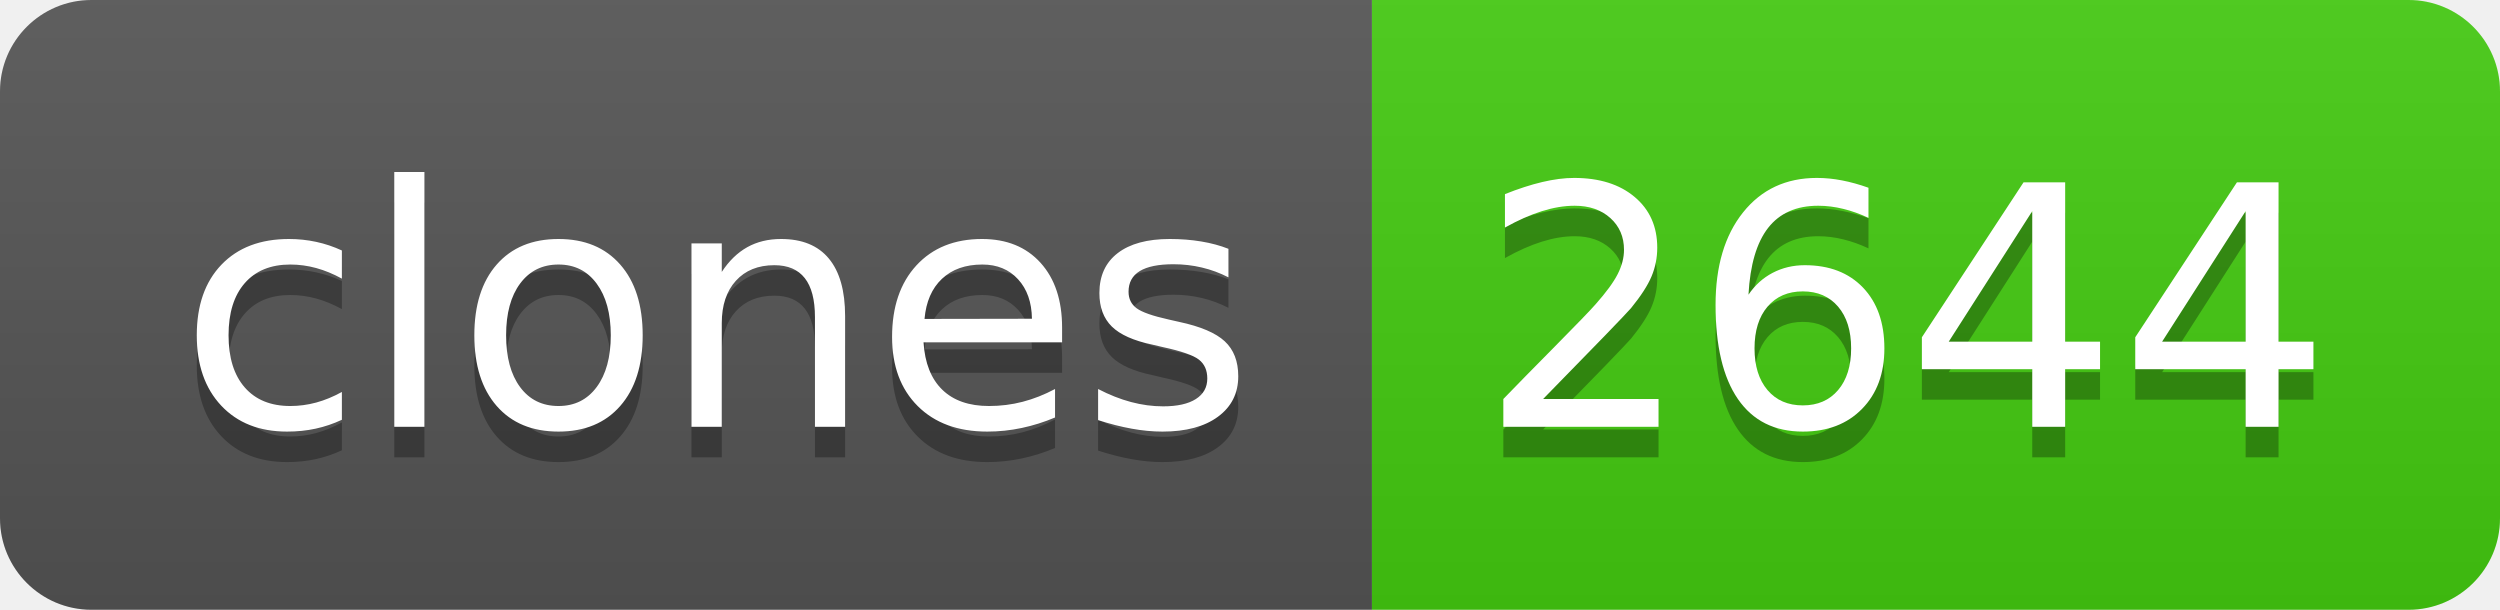
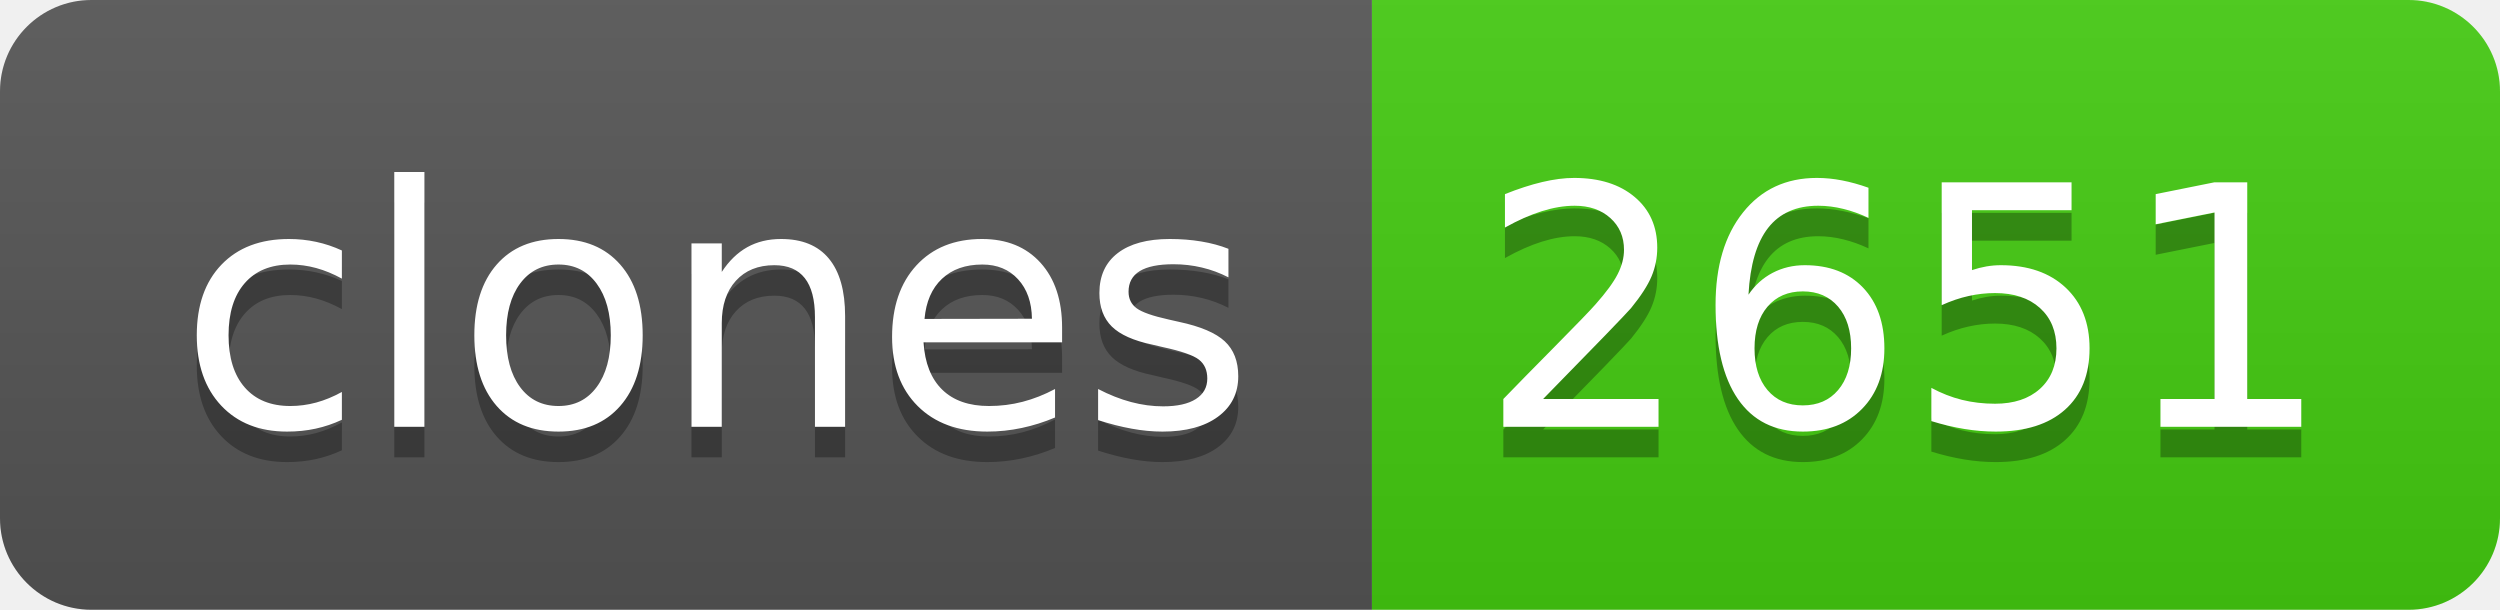
- <svg xmlns="http://www.w3.org/2000/svg" width="82" height="20" role="img" aria-label="clones: 2644">
+ <svg xmlns="http://www.w3.org/2000/svg" width="82" height="20" role="img" aria-label="clones: 2651">
  <linearGradient id="s" x2="0" y2="100%">
    <stop offset="0" stop-color="#bbb" stop-opacity=".1" />
    <stop offset="1" stop-opacity=".1" />
  </linearGradient>
  <clipPath id="r">
    <rect width="82" height="20" rx="3" fill="#fff" />
  </clipPath>
  <g clip-path="url(#r)">
    <rect width="45" height="20" fill="#555" />
    <rect x="45" width="37" height="20" fill="#4c1" />
    <rect width="82" height="20" fill="url(#s)" />
  </g>
  <g fill="#fff" text-anchor="middle" font-family="Verdana,Geneva,DejaVu Sans,sans-serif" text-rendering="geometricPrecision" font-size="110">
    <text aria-hidden="true" x="235" y="150" fill="#010101" fill-opacity=".3" transform="scale(.1)" textLength="350">clones</text>
    <text x="235" y="140" transform="scale(.1)" fill="#fff" textLength="350">clones</text>
-     <text aria-hidden="true" x="625" y="150" fill="#010101" fill-opacity=".3" transform="scale(.1)" textLength="270">2644</text>
-     <text x="625" y="140" transform="scale(.1)" fill="#fff" textLength="270">2644</text>
+     <text aria-hidden="true" x="625" y="150" fill="#010101" fill-opacity=".3" transform="scale(.1)" textLength="270">2651</text>
+     <text x="625" y="140" transform="scale(.1)" fill="#fff" textLength="270">2651</text>
  </g>
</svg>
